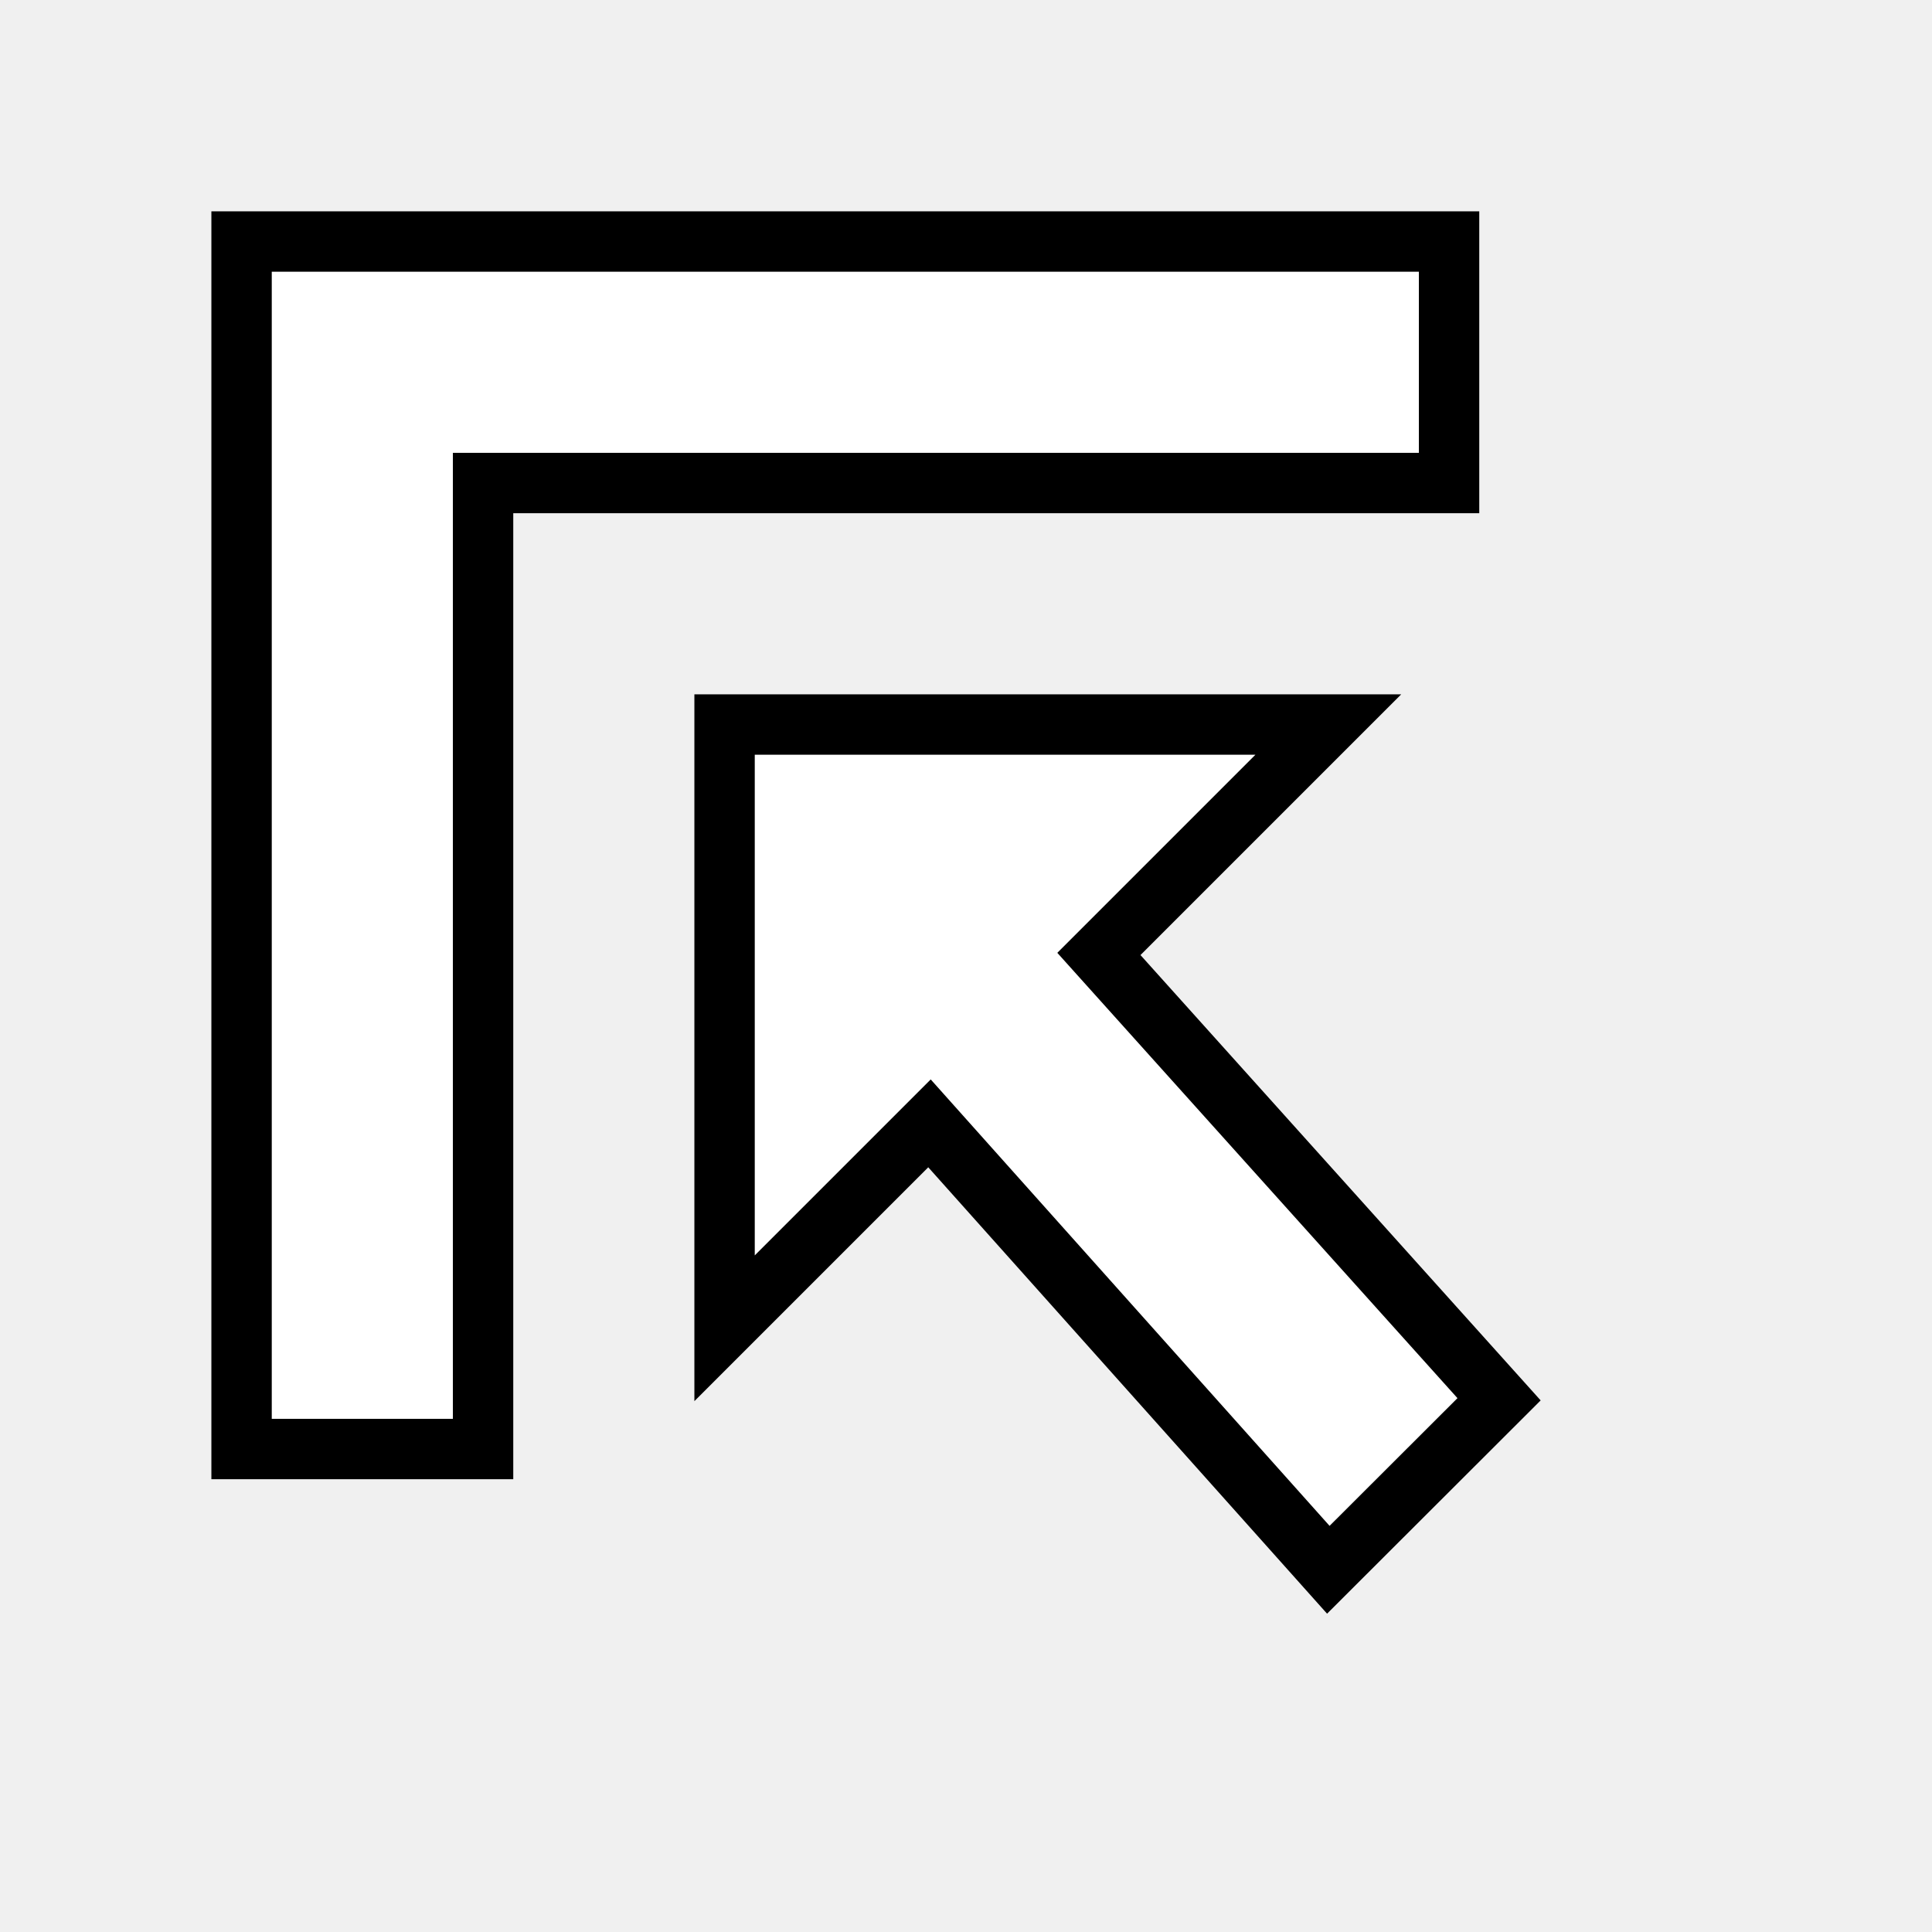
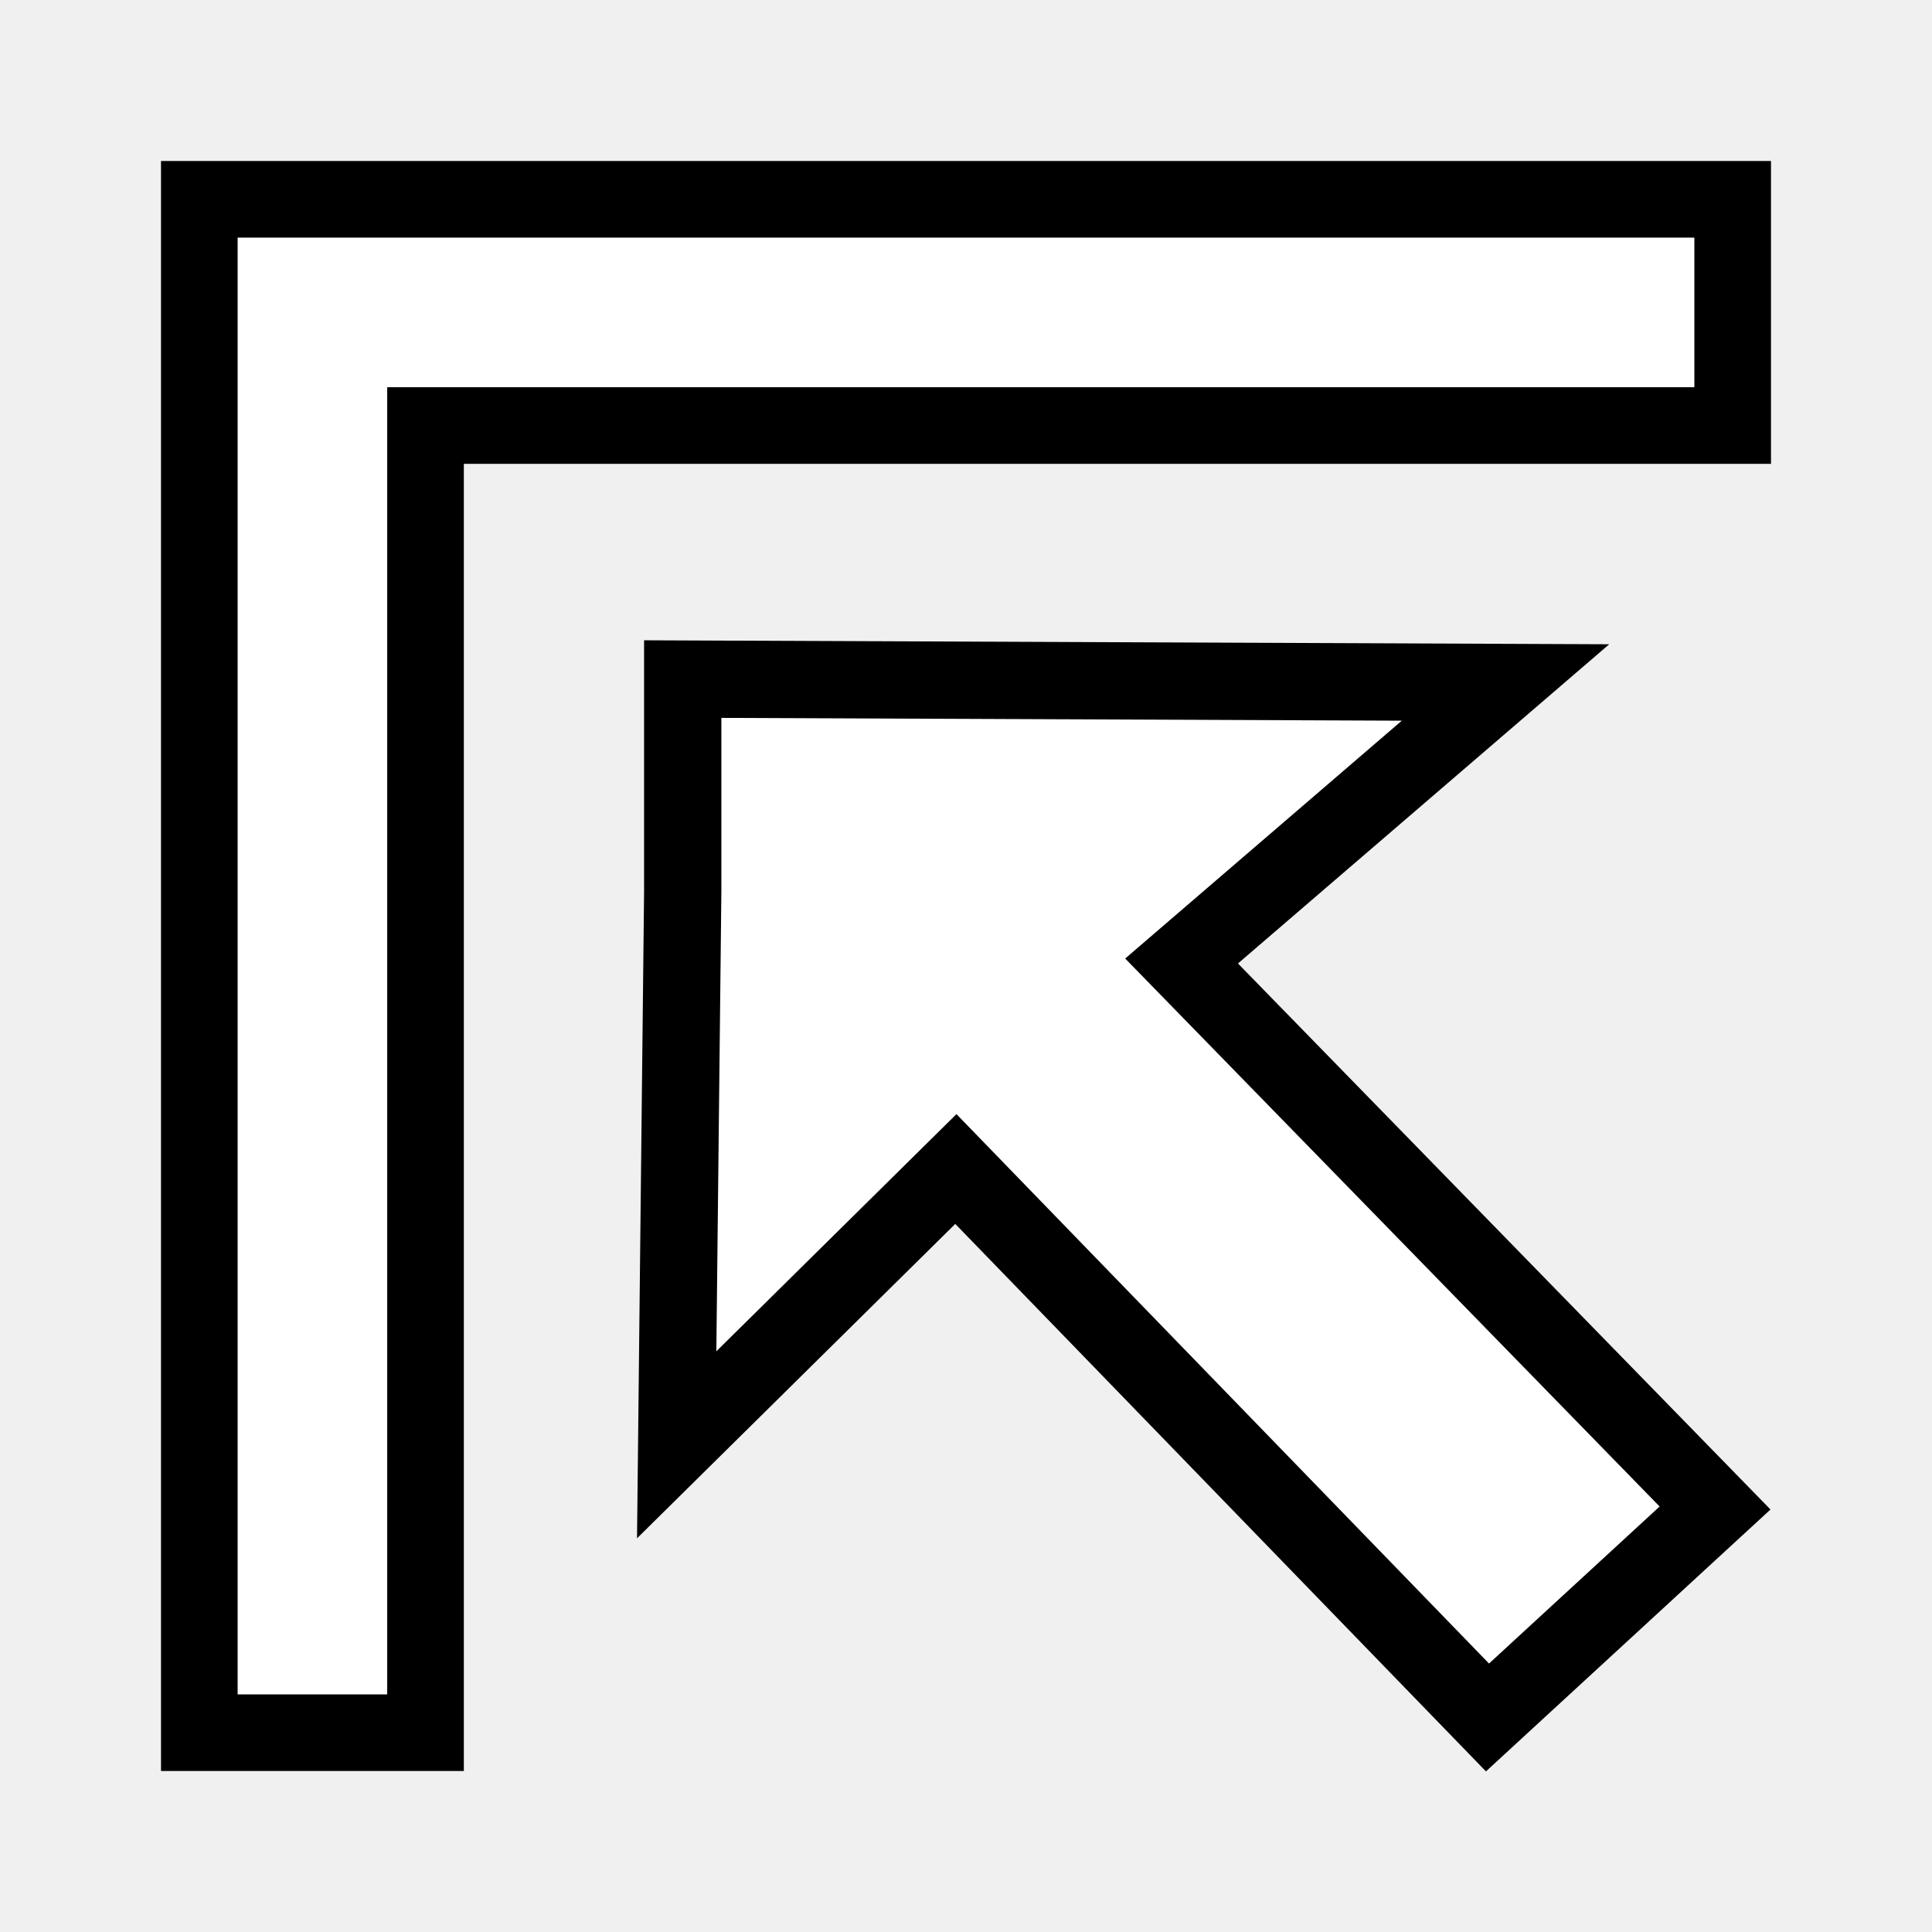
- <svg xmlns="http://www.w3.org/2000/svg" xmlns:ns1="http://www.openswatchbook.org/uri/2009/osb" version="1.1" width="16" height="16" id="svg2" viewBox="0 0 16 16">
-   <defs id="defs7386">
-     <linearGradient gradientTransform="matrix(0,-735328.32,170712.69,0,2464326300,577972450)" ns1:paint="solid" id="linearGradient19282">
-       <stop stop-color="#b4b4b4" id="stop19284" />
-     </linearGradient>
-     <linearGradient ns1:paint="gradient" x1="231.55" x2="320.7" gradientUnits="userSpaceOnUse" id="linearGradient6057" gradientTransform="matrix(0.01502614,0,0,0.01468232,2.968613,1037.326)">
-       <stop stop-color="#a11f7c" id="stop6053" />
-       <stop stop-opacity="0.984" stop-color="#541f31" offset="1" id="stop6055" />
-     </linearGradient>
-     <linearGradient ns1:paint="solid" id="linearGradient5487">
-       <stop id="stop5485" offset="0" style="stop-color:#888a85;stop-opacity:1;" />
-     </linearGradient>
-   </defs>
-   <g style="display:inline" transform="translate(-9.523112,-61.8409)" id="stock">
-     <g transform="matrix(-1,0,0,1,25.52311,-974.5213)" id="gimp-gravity-north-west">
-       <g transform="translate(-81.0002,537.3622)" style="display:inline" id="gimp-gravity-north-east-6">
-         <rect transform="translate(241.0002,217)" y="282" x="-160" height="16" width="16" id="rect7010-6" style="opacity:0.3;fill:none;stroke:none" />
-         <path style="fill:#ffffff;fill-opacity:1;stroke:#000000;stroke-width:0.5;stroke-miterlimit:4;stroke-dasharray:none;stroke-opacity:1" d="m -15.289,0.725 0,2 8,0 0,8 2,0 0,-8 0,-2 z" transform="translate(100.2886,500.2752)" id="rect7012" />
-         <path style="fill:#ffffff;fill-opacity:1;stroke:#000000;stroke-width:0.5;stroke-miterlimit:4;stroke-dasharray:none;stroke-opacity:1" d="m -14.289,4.725 1.9,1.9 -3.314,3.688 1.414,1.412 3.303,-3.697 1.697,1.697 0,-3.562 0,-1.438 z" transform="translate(100.2886,500.2752)" id="path7024" />
-       </g>
+ <svg xmlns="http://www.w3.org/2000/svg" width="24" height="24" viewBox="0 0 24 24" id="svg30571" version="1.1">
+   <defs id="defs30573">
+     </defs>
+   <g id="layer1" transform="translate(0,-1028.362)">
+     <g id="g4508" transform="matrix(-1,0,0,1,24,0)">
+       <rect y="1028.362" x="0" height="24" width="24" id="rect7010" style="opacity:0.3;fill:none;stroke:none;stroke-width:1.5" />
+       <path style="fill:#ffffff;fill-opacity:1;stroke:#000000;stroke-width:0.952;stroke-miterlimit:4;stroke-dasharray:none;stroke-opacity:1" d="m 2.476,1030.838 v 2.81 l 16.238,3e-4 v 16.238 l 2.81,-3e-4 v -15.238 -3.81 z" id="rect7012" />
+       <path style="fill:#ffffff;fill-opacity:1;stroke:#000000;stroke-width:0.96;stroke-miterlimit:4;stroke-dasharray:none;stroke-opacity:1" d="m 5.298,1036.84 4.024,3.46 -6.627,6.795 2.827,2.602 6.604,-6.813 3.468,3.426 -0.075,-6.863 v -2.649 z" id="path7024" />
    </g>
  </g>
</svg>
